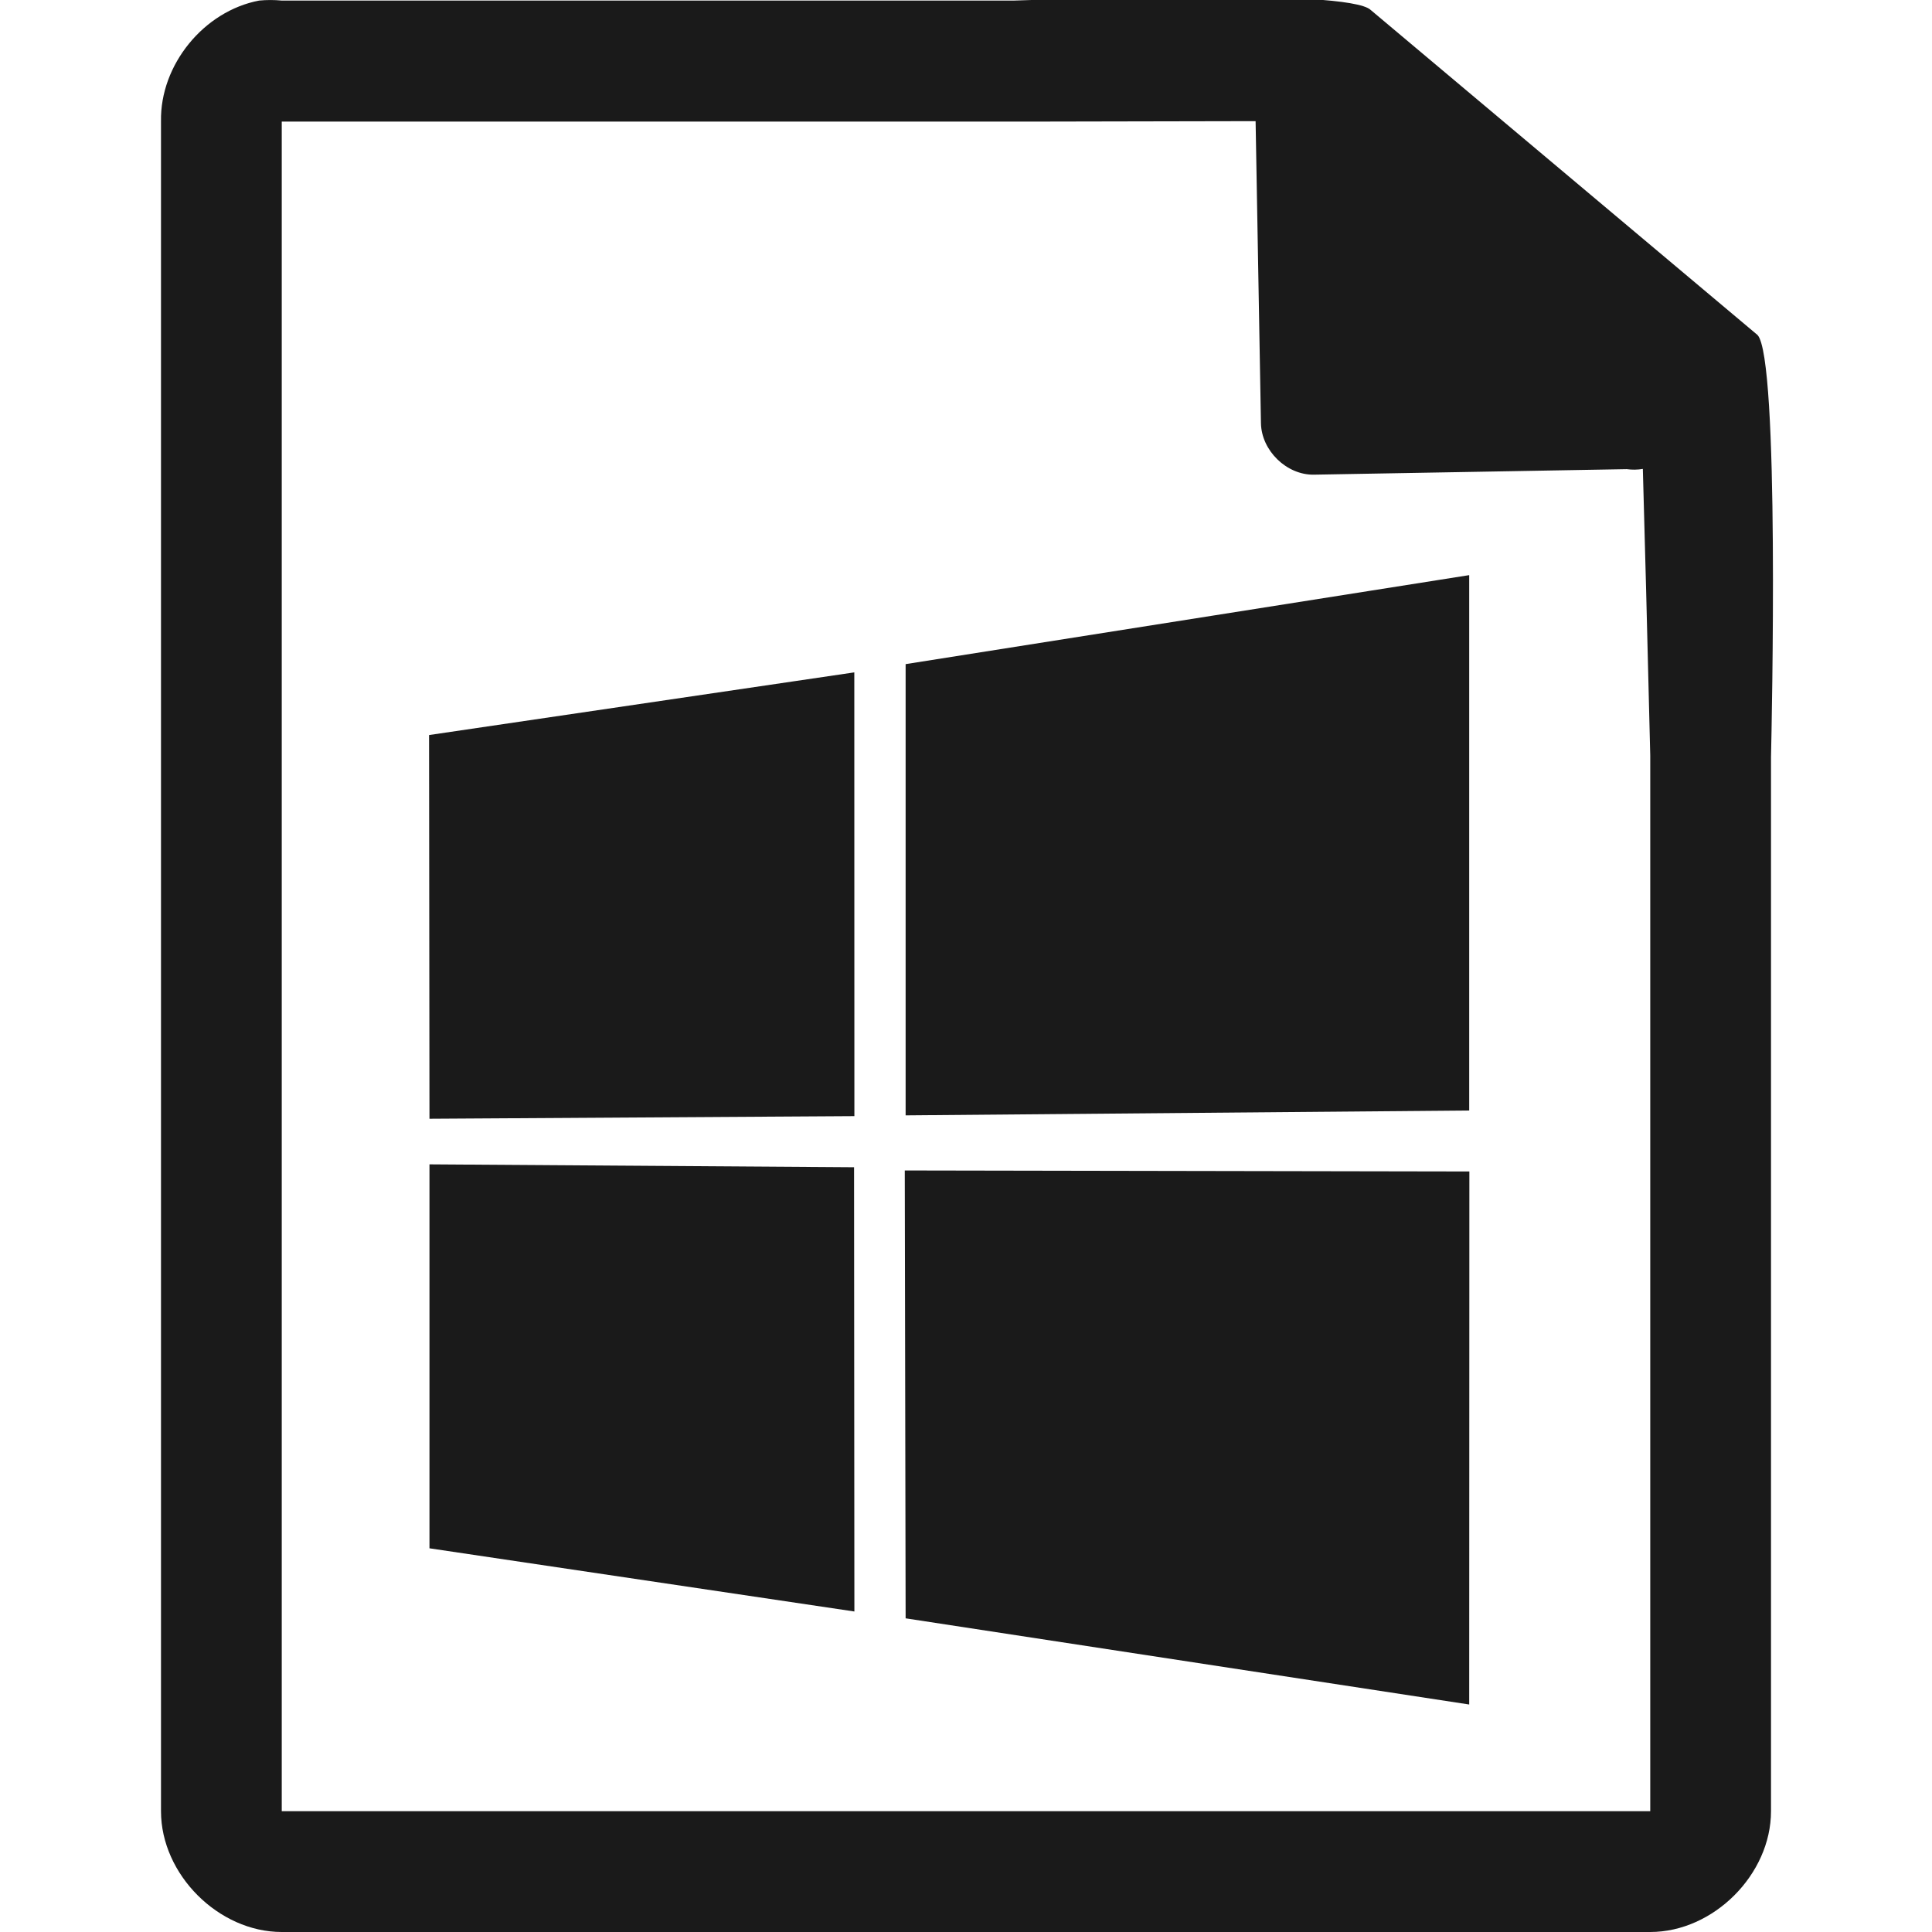
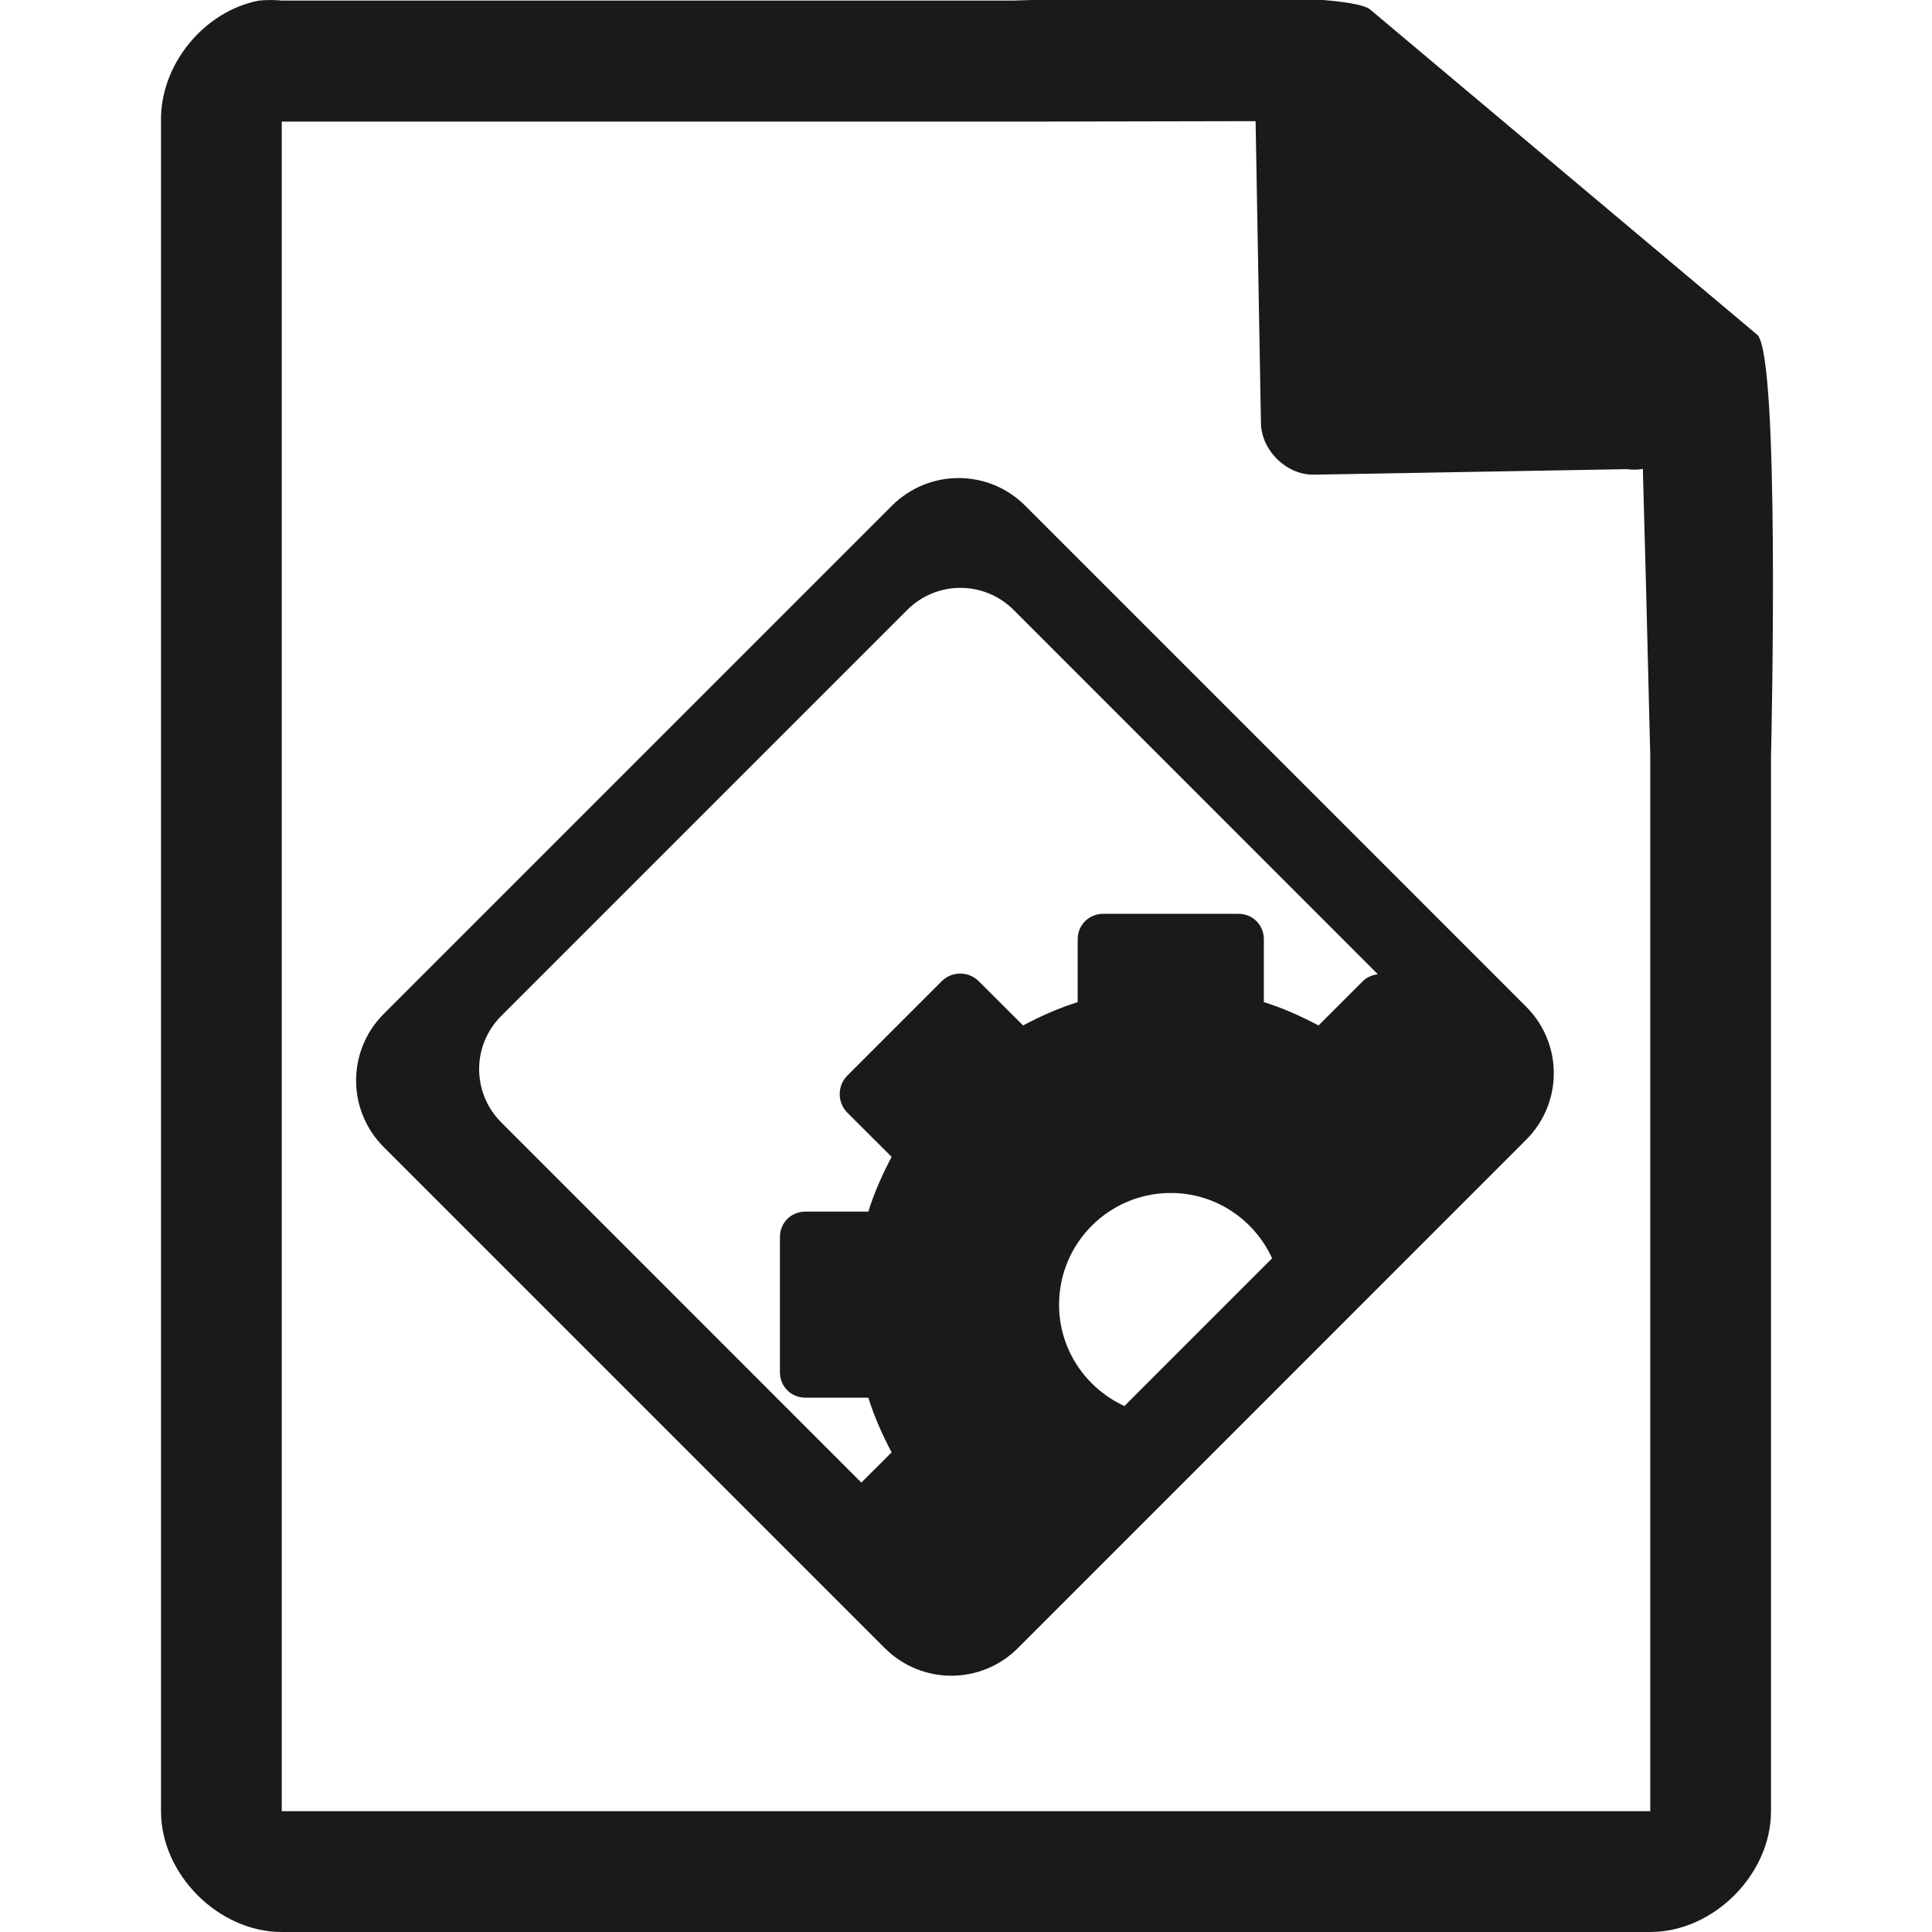
<svg xmlns="http://www.w3.org/2000/svg" xmlns:xlink="http://www.w3.org/1999/xlink" version="1.1" width="48" height="48" id="svg21744">
  <defs id="defs21746">
    <linearGradient x1="525.438" y1="836.188" x2="516.656" y2="828.5" id="linearGradient14113" xlink:href="#linearGradient14494-2-7" gradientUnits="userSpaceOnUse" gradientTransform="translate(-125.5,-1702.64)" />
    <linearGradient id="linearGradient14494-2-7">
      <stop id="stop14496-9-3" style="stop-color:#dc85e9;stop-opacity:1" offset="0" />
      <stop id="stop14498-9-7" style="stop-color:#f2cbf8;stop-opacity:1" offset="1" />
    </linearGradient>
    <linearGradient x1="520.585" y1="735.052" x2="516.152" y2="720.863" id="linearGradient14115" xlink:href="#linearGradient14494-5" gradientUnits="userSpaceOnUse" />
    <linearGradient id="linearGradient14494-5">
      <stop id="stop14496-5" style="stop-color:#dc85e9;stop-opacity:1" offset="0" />
      <stop id="stop14498-1" style="stop-color:#f2cbf8;stop-opacity:1" offset="1" />
    </linearGradient>
    <linearGradient x1="525.438" y1="836.188" x2="516.656" y2="828.5" id="linearGradient54948" xlink:href="#linearGradient14494-2-7" gradientUnits="userSpaceOnUse" gradientTransform="translate(-462.5005,-802.0039)" />
    <linearGradient x1="520.585" y1="735.052" x2="516.152" y2="720.863" id="linearGradient14109" xlink:href="#linearGradient14494-5" gradientUnits="userSpaceOnUse" gradientTransform="matrix(0.512535,0,0,0.615385,-202.3595,-422.9239)" />
    <linearGradient x1="525.438" y1="836.188" x2="516.656" y2="828.5" id="linearGradient54952" xlink:href="#linearGradient14494-2-7" gradientUnits="userSpaceOnUse" gradientTransform="translate(-462.5005,-797.5039)" />
    <linearGradient x1="209.062" y1="-765.461" x2="209.062" y2="-781.623" id="linearGradient44039" xlink:href="#linearGradient15606-1" gradientUnits="userSpaceOnUse" gradientTransform="matrix(1.5,0,0,1.5,-364.9995,1176.956)" />
    <linearGradient id="linearGradient15606-1">
      <stop id="stop15608-0" style="stop-color:#ffffff;stop-opacity:0.588" offset="0" />
      <stop id="stop15610-5" style="stop-color:#ffffff;stop-opacity:0.863" offset="1" />
    </linearGradient>
    <linearGradient x1="294.343" y1="256.581" x2="294.418" y2="243.139" id="linearGradient44042" xlink:href="#linearGradient10286-3" gradientUnits="userSpaceOnUse" gradientTransform="matrix(2.99213,0,0,3.00466,-830.7115,-727.4438)" />
    <linearGradient id="linearGradient10286-3">
      <stop id="stop10288-8" style="stop-color:#b3b3b3;stop-opacity:1" offset="0" />
      <stop id="stop10290-7" style="stop-color:#e6e6e6;stop-opacity:1" offset="1" />
    </linearGradient>
    <linearGradient x1="110.969" y1="976.3" x2="110.969" y2="992.375" id="linearGradient43236" xlink:href="#linearGradient4145-42" gradientUnits="userSpaceOnUse" />
    <linearGradient id="linearGradient4145-42">
      <stop id="stop4953" style="stop-color:#e694bb;stop-opacity:1" offset="0" />
      <stop id="stop4955" style="stop-color:#d3819a;stop-opacity:1" offset="0.262" />
      <stop id="stop4957" style="stop-color:#b25a64;stop-opacity:1" offset="0.705" />
      <stop id="stop4959" style="stop-color:#98313d;stop-opacity:1" offset="1" />
    </linearGradient>
    <linearGradient x1="110.969" y1="976.3" x2="111" y2="991.875" id="linearGradient14097-7" xlink:href="#linearGradient4145-42" gradientUnits="userSpaceOnUse" gradientTransform="matrix(1,0,0,1.00011,0,-0.10551)" />
    <linearGradient x1="110.969" y1="976.3" x2="110.969" y2="992.375" id="linearGradient21742" xlink:href="#linearGradient4145-42" gradientUnits="userSpaceOnUse" gradientTransform="matrix(1.00399,0,0,1.00959,-1.1658,-9.36636)" />
    <clipPath clipPathUnits="userSpaceOnUse" id="clipPath867">
      <g id="use869">
        <path d="m 47.001,3.021 v 0.75 40.5 0.727 h 0.75 32.499 0.75 v -0.727 -25.5 -0.328 l -0.234,-0.234 -14.906,-15 -0.188,-0.188 h -0.328 -17.593 z" id="path875" style="color:#000000;font-style:normal;font-variant:normal;font-weight:normal;font-stretch:normal;font-size:medium;line-height:normal;font-family:'Andale Mono';text-indent:0pt;text-align:start;text-decoration:none;text-decoration-line:none;letter-spacing:normal;word-spacing:normal;text-transform:none;direction:ltr;text-anchor:start;display:inline;overflow:visible;visibility:visible;fill:#000000;fill-opacity:1;fill-rule:nonzero;stroke:none;stroke-width:1;marker:none" />
      </g>
    </clipPath>
  </defs>
-   <path style="color:#000000;font-style:normal;font-variant:normal;font-weight:normal;font-stretch:normal;font-size:medium;line-height:normal;font-family:'Andale Mono';text-indent:0pt;text-align:start;text-decoration:none;text-decoration-line:none;letter-spacing:normal;word-spacing:normal;text-transform:none;direction:ltr;text-anchor:start;display:inline;overflow:visible;visibility:visible;fill:#1a1a1a;fill-opacity:1;stroke:none;stroke-width:5.999;marker:none" d="M 29.705 -0.084 C 27.658 -0.076 25.584 0.004 25.188 0.014 L 7 0.014 C 6.813 -0.004 6.624 -0.004 6.438 0.014 C 5.062 0.276 3.975 1.612 4 3.012 L 4 45 C 4 46.57 5.429 48 7 48 L 41 48 C 42.571 48 44 46.57 44 45 L 44 18.818 C 44.018 18.026 44.215 8.891 43.664 8.322 L 34.055 0.248 C 33.77 -0.027 31.752 -0.092 29.705 -0.084 z M 31.195 3.01 L 31.328 10.514 C 31.34 11.195 31.966 11.805 32.645 11.793 L 40.416 11.656 C 40.549 11.674 40.684 11.673 40.816 11.65 L 40.898 14.68 L 41 18.771 L 41 44.271 L 41 44.998 L 40.25 44.998 L 7.75 44.998 L 7 44.998 L 7 44.271 L 7 3.771 L 7 3.021 L 7.75 3.021 L 25.344 3.021 L 25.672 3.021 L 31.195 3.01 z M 36.502 14.289 L 22.5 16.5 L 22.5 27.711 L 36.502 27.59 L 36.502 14.289 z M 21.225 16.705 L 10.66 18.262 L 10.67 27.795 L 21.227 27.73 L 21.225 16.705 z M 10.67 28.928 L 10.67 38.467 L 21.227 40.037 L 21.219 29 L 10.67 28.928 z M 22.479 29.08 L 22.5 40.207 L 36.502 42.348 L 36.506 29.105 L 22.479 29.08 z " id="path14075" />
+   <path style="color:#000000;font-style:normal;font-variant:normal;font-weight:normal;font-stretch:normal;font-size:medium;line-height:normal;font-family:'Andale Mono';text-indent:0pt;text-align:start;text-decoration:none;text-decoration-line:none;letter-spacing:normal;word-spacing:normal;text-transform:none;direction:ltr;text-anchor:start;display:inline;overflow:visible;visibility:visible;fill:#1a1a1a;fill-opacity:1;stroke:none;stroke-width:5.999;marker:none" d="M 29.705 -0.084 C 27.658 -0.076 25.584 0.004 25.188 0.014 L 7 0.014 C 6.813 -0.004 6.624 -0.004 6.438 0.014 C 5.062 0.276 3.975 1.612 4 3.012 L 4 45 C 4 46.57 5.429 48 7 48 L 41 48 C 42.571 48 44 46.57 44 45 L 44 18.818 C 44.018 18.026 44.215 8.891 43.664 8.322 L 34.055 0.248 C 33.77 -0.027 31.752 -0.092 29.705 -0.084 z M 31.195 3.01 L 31.328 10.514 C 31.34 11.195 31.966 11.805 32.645 11.793 L 40.416 11.656 C 40.549 11.674 40.684 11.673 40.816 11.65 L 40.898 14.68 L 41 18.771 L 41 44.271 L 41 44.998 L 40.25 44.998 L 7.75 44.998 L 7 44.998 L 7 44.271 L 7 3.771 L 7 3.021 L 7.75 3.021 L 25.344 3.021 L 25.672 3.021 L 31.195 3.01 z M 23.816 11.877 C 23.218 11.877 22.619 12.106 22.16 12.564 L 9.535 25.189 C 8.618 26.106 8.618 27.583 9.535 28.5 L 21.98 40.945 C 22.897 41.862 24.374 41.862 25.291 40.945 L 37.916 28.318 C 38.833 27.401 38.833 25.927 37.916 25.01 L 25.471 12.564 C 25.012 12.106 24.415 11.877 23.816 11.877 z M 23.861 14.605 C 24.339 14.605 24.817 14.788 25.184 15.154 L 34.232 24.205 C 34.095 24.223 33.962 24.274 33.857 24.379 L 32.758 25.477 C 32.327 25.249 31.874 25.044 31.4 24.898 L 31.4 23.338 C 31.4 22.979 31.123 22.703 30.764 22.703 L 27.412 22.703 C 27.053 22.703 26.775 22.979 26.775 23.338 L 26.775 24.898 C 26.302 25.044 25.849 25.249 25.418 25.477 L 24.318 24.379 C 24.064 24.125 23.649 24.125 23.395 24.379 L 21.053 26.721 C 20.799 26.975 20.799 27.391 21.053 27.645 L 22.152 28.742 C 21.925 29.173 21.72 29.628 21.574 30.102 L 20.014 30.102 C 19.654 30.102 19.377 30.377 19.377 30.736 L 19.377 34.09 C 19.377 34.449 19.654 34.725 20.014 34.725 L 21.574 34.725 C 21.72 35.198 21.925 35.653 22.152 36.084 L 21.4 36.834 L 12.453 27.885 C 11.721 27.152 11.721 25.973 12.453 25.24 L 22.539 15.154 C 22.905 14.788 23.383 14.605 23.861 14.605 z M 29.088 29.639 C 30.207 29.639 31.167 30.306 31.605 31.262 L 27.936 34.932 C 26.98 34.493 26.312 33.533 26.312 32.414 C 26.312 30.883 27.556 29.639 29.088 29.639 z " id="path897" />
</svg>
